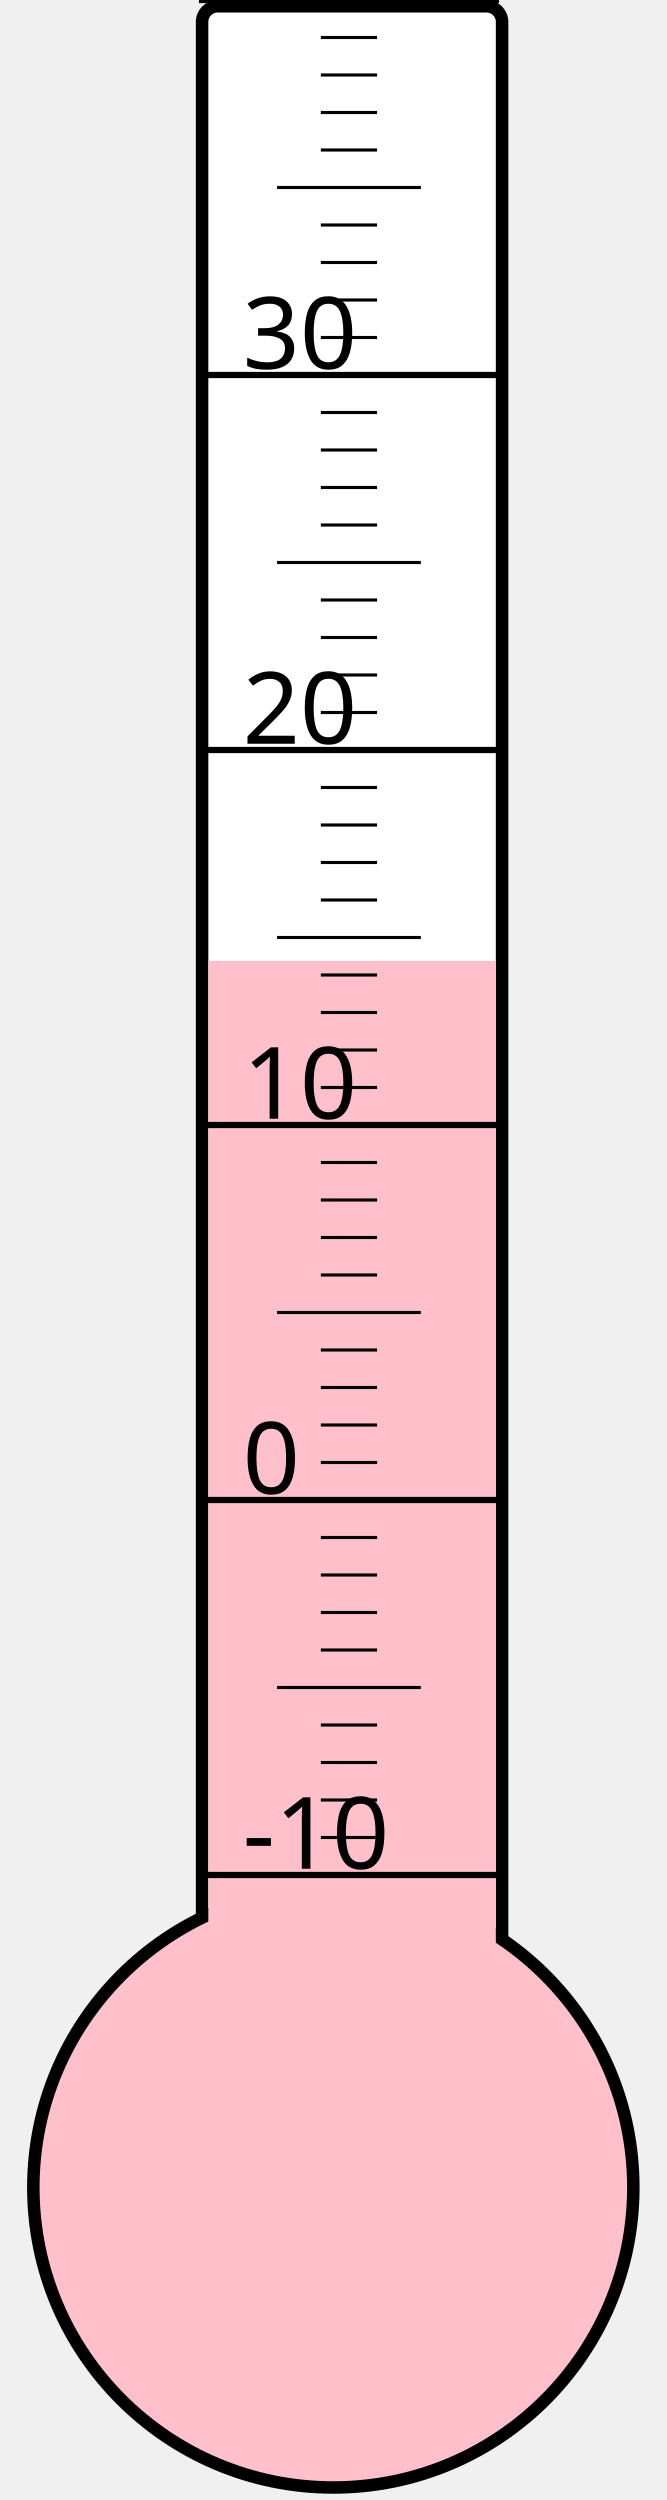
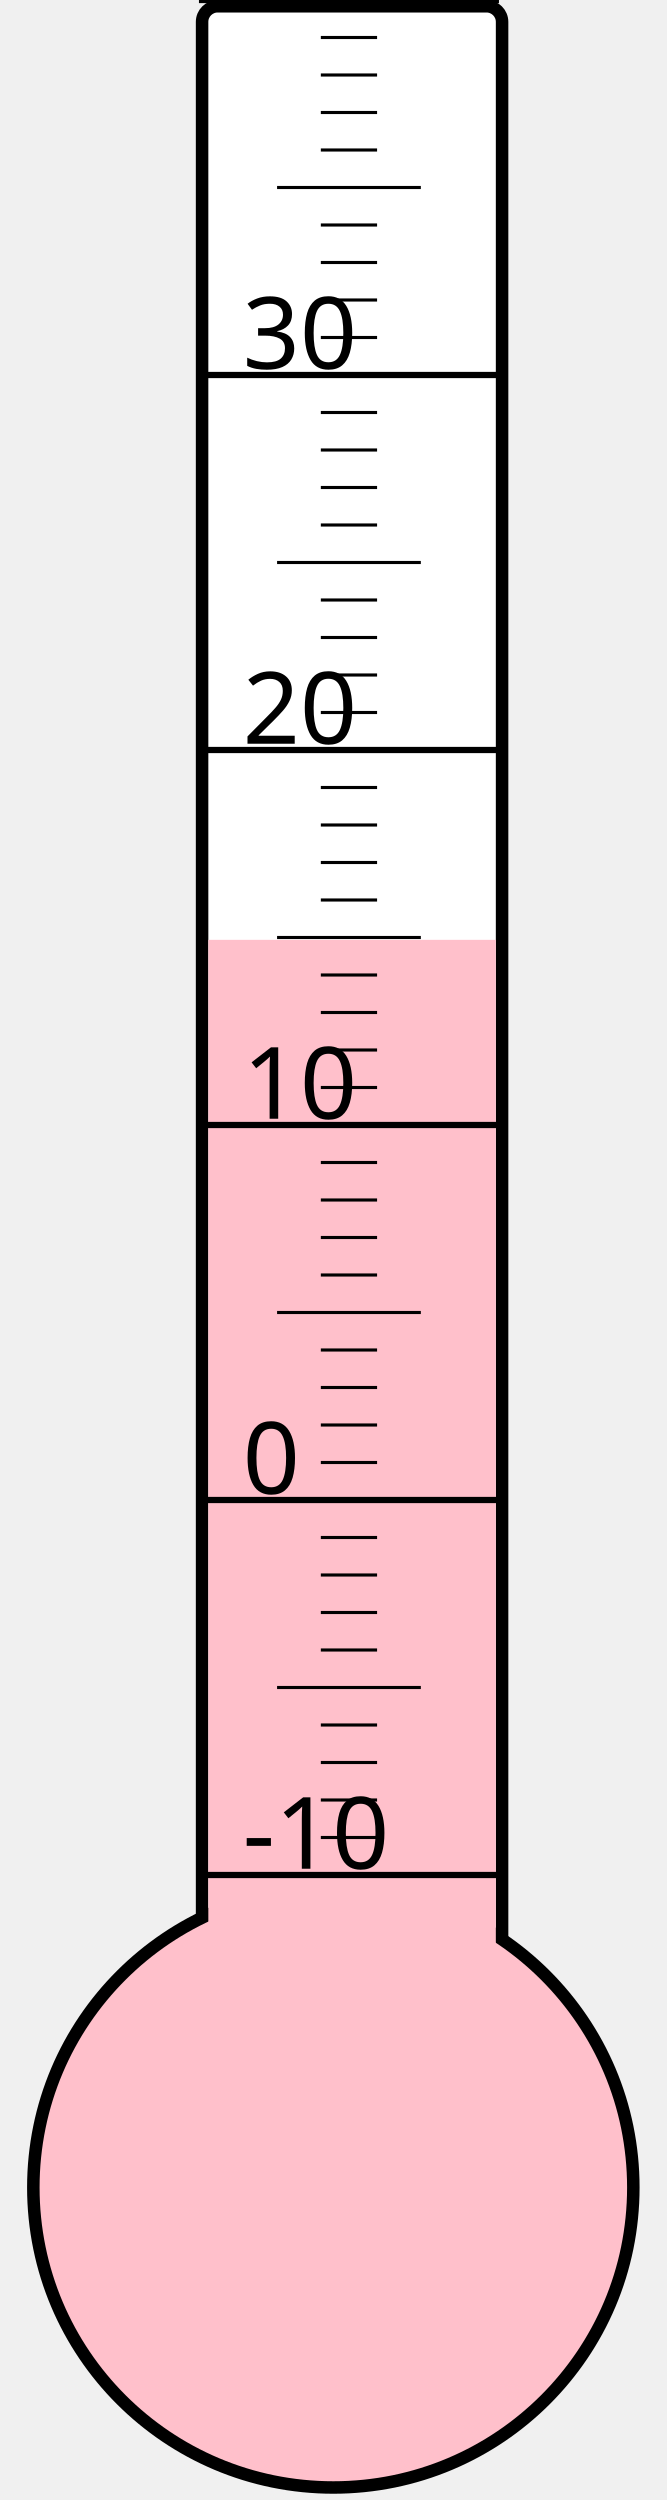
<svg xmlns="http://www.w3.org/2000/svg" width="40px" height="150px" viewBox="0 0 200 800">
  <rect width="200" height="800" x="0" y="0" style="fill: #ffffeb; fill-opacity: 0;" />
  <rect width="96" height="680" x="58" y="2" rx="5" ry="5" style="fill: white; fill-opacity: 1; stroke: black; stroke-width: 4;" />
  <circle cx="100" cy="700" r="96" style="fill: pink; stroke: black; stroke-width: 4;" />
-   <rect width="92" height="392.5" x="60" y="307.5" style="fill: pink; fill-opacity: 1; stroke-width: 0;" />
+   <rect width="92" height="399.25" x="60" y="300.75" style="fill: pink; fill-opacity: 1; stroke-width: 0;" />
  <text x="71" y="598" style="font-family: sans-serif; font-size: 24pt;">-10</text>
  <text x="71" y="478" style="font-family: sans-serif; font-size: 24pt;">0</text>
  <text x="71" y="358" style="font-family: sans-serif; font-size: 24pt;">10</text>
  <text x="71" y="238" style="font-family: sans-serif; font-size: 24pt;">20</text>
  <text x="71" y="118" style="font-family: sans-serif; font-size: 24pt;">30</text>
  <g style="stroke: black;">
    <line x1="57" y1="600" x2="153" y2="600" style="stroke-width: 2;" />
    <line x1="96" y1="588" x2="114" y2="588" style="stroke-width: 1;" />
    <line x1="96" y1="576" x2="114" y2="576" style="stroke-width: 1;" />
    <line x1="96" y1="564" x2="114" y2="564" style="stroke-width: 1;" />
    <line x1="96" y1="552" x2="114" y2="552" style="stroke-width: 1;" />
    <line x1="82" y1="540" x2="128" y2="540" style="stroke-width: 1;" />
    <line x1="96" y1="528" x2="114" y2="528" style="stroke-width: 1;" />
    <line x1="96" y1="516" x2="114" y2="516" style="stroke-width: 1;" />
    <line x1="96" y1="504" x2="114" y2="504" style="stroke-width: 1;" />
    <line x1="96" y1="492" x2="114" y2="492" style="stroke-width: 1;" />
    <line x1="57" y1="480" x2="153" y2="480" style="stroke-width: 2;" />
    <line x1="96" y1="468" x2="114" y2="468" style="stroke-width: 1;" />
    <line x1="96" y1="456" x2="114" y2="456" style="stroke-width: 1;" />
    <line x1="96" y1="444" x2="114" y2="444" style="stroke-width: 1;" />
    <line x1="96" y1="432" x2="114" y2="432" style="stroke-width: 1;" />
    <line x1="82" y1="420" x2="128" y2="420" style="stroke-width: 1;" />
    <line x1="96" y1="408" x2="114" y2="408" style="stroke-width: 1;" />
    <line x1="96" y1="396" x2="114" y2="396" style="stroke-width: 1;" />
    <line x1="96" y1="384" x2="114" y2="384" style="stroke-width: 1;" />
    <line x1="96" y1="372" x2="114" y2="372" style="stroke-width: 1;" />
    <line x1="57" y1="360" x2="153" y2="360" style="stroke-width: 2;" />
    <line x1="96" y1="348" x2="114" y2="348" style="stroke-width: 1;" />
    <line x1="96" y1="336" x2="114" y2="336" style="stroke-width: 1;" />
    <line x1="96" y1="324" x2="114" y2="324" style="stroke-width: 1;" />
    <line x1="96" y1="312" x2="114" y2="312" style="stroke-width: 1;" />
    <line x1="82" y1="300" x2="128" y2="300" style="stroke-width: 1;" />
    <line x1="96" y1="288" x2="114" y2="288" style="stroke-width: 1;" />
    <line x1="96" y1="276" x2="114" y2="276" style="stroke-width: 1;" />
    <line x1="96" y1="264" x2="114" y2="264" style="stroke-width: 1;" />
    <line x1="96" y1="252" x2="114" y2="252" style="stroke-width: 1;" />
    <line x1="57" y1="240" x2="153" y2="240" style="stroke-width: 2;" />
    <line x1="96" y1="228" x2="114" y2="228" style="stroke-width: 1;" />
    <line x1="96" y1="216" x2="114" y2="216" style="stroke-width: 1;" />
    <line x1="96" y1="204" x2="114" y2="204" style="stroke-width: 1;" />
    <line x1="96" y1="192" x2="114" y2="192" style="stroke-width: 1;" />
    <line x1="82" y1="180" x2="128" y2="180" style="stroke-width: 1;" />
    <line x1="96" y1="168" x2="114" y2="168" style="stroke-width: 1;" />
    <line x1="96" y1="156" x2="114" y2="156" style="stroke-width: 1;" />
    <line x1="96" y1="144" x2="114" y2="144" style="stroke-width: 1;" />
    <line x1="96" y1="132" x2="114" y2="132" style="stroke-width: 1;" />
    <line x1="57" y1="120" x2="153" y2="120" style="stroke-width: 2;" />
    <line x1="96" y1="108" x2="114" y2="108" style="stroke-width: 1;" />
    <line x1="96" y1="96" x2="114" y2="96" style="stroke-width: 1;" />
    <line x1="96" y1="84" x2="114" y2="84" style="stroke-width: 1;" />
    <line x1="96" y1="72" x2="114" y2="72" style="stroke-width: 1;" />
    <line x1="82" y1="60" x2="128" y2="60" style="stroke-width: 1;" />
    <line x1="96" y1="48" x2="114" y2="48" style="stroke-width: 1;" />
    <line x1="96" y1="36" x2="114" y2="36" style="stroke-width: 1;" />
    <line x1="96" y1="24" x2="114" y2="24" style="stroke-width: 1;" />
    <line x1="96" y1="12" x2="114" y2="12" style="stroke-width: 1;" />
    <line x1="57" y1="0" x2="153" y2="0" style="stroke-width: 2;" />
  </g>
</svg>
